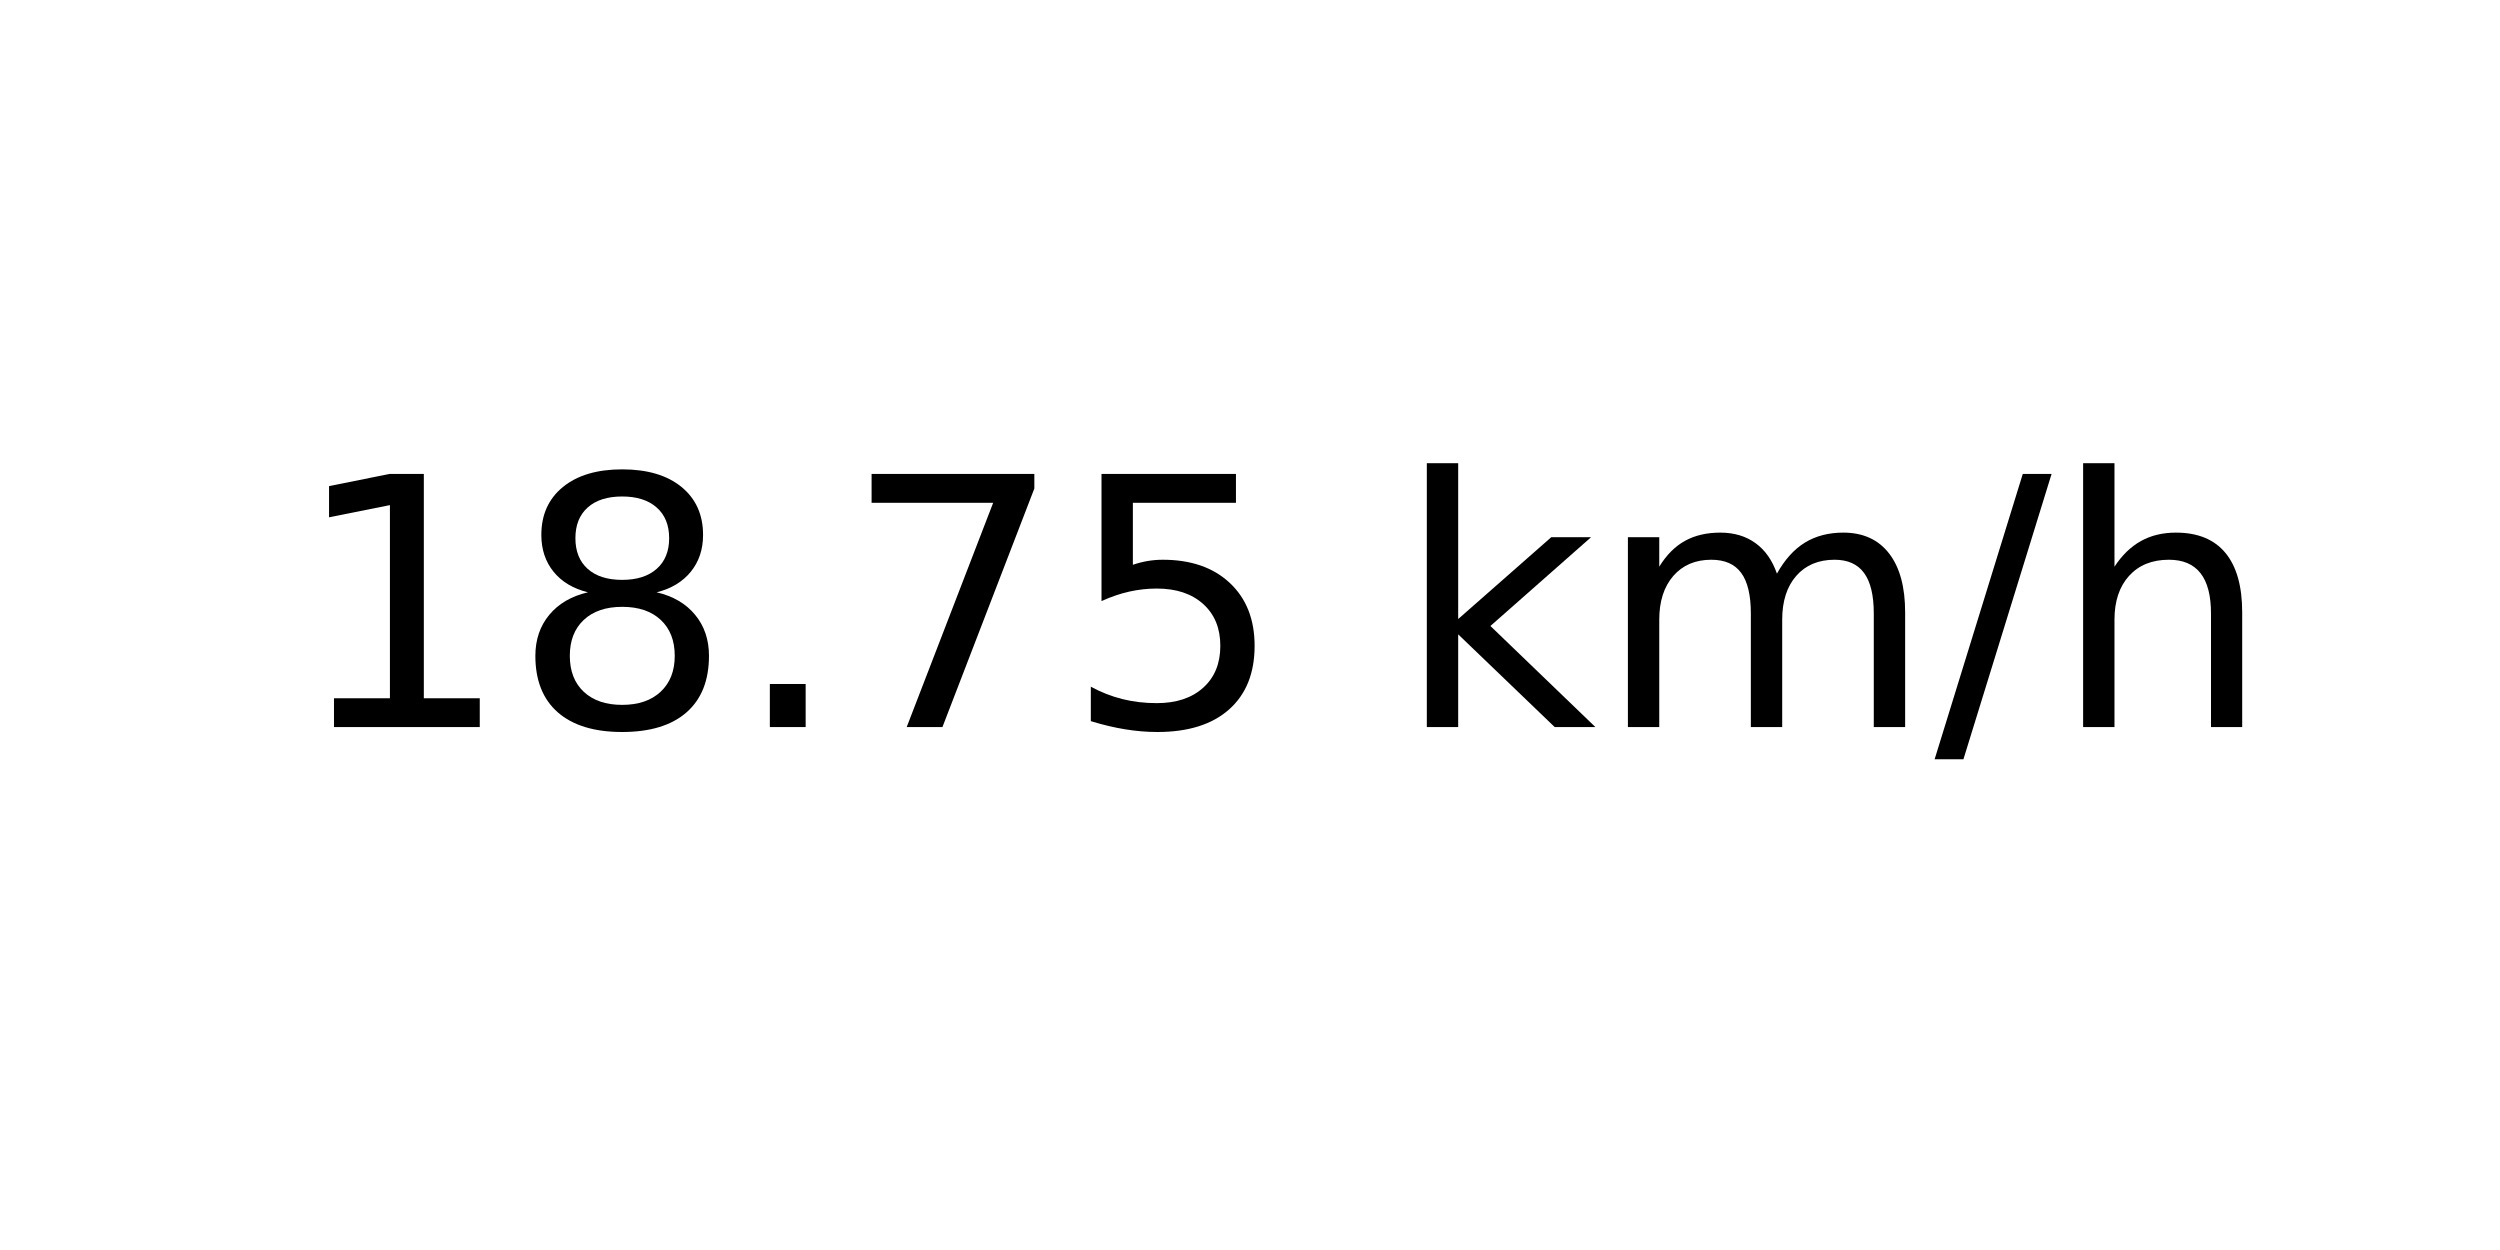
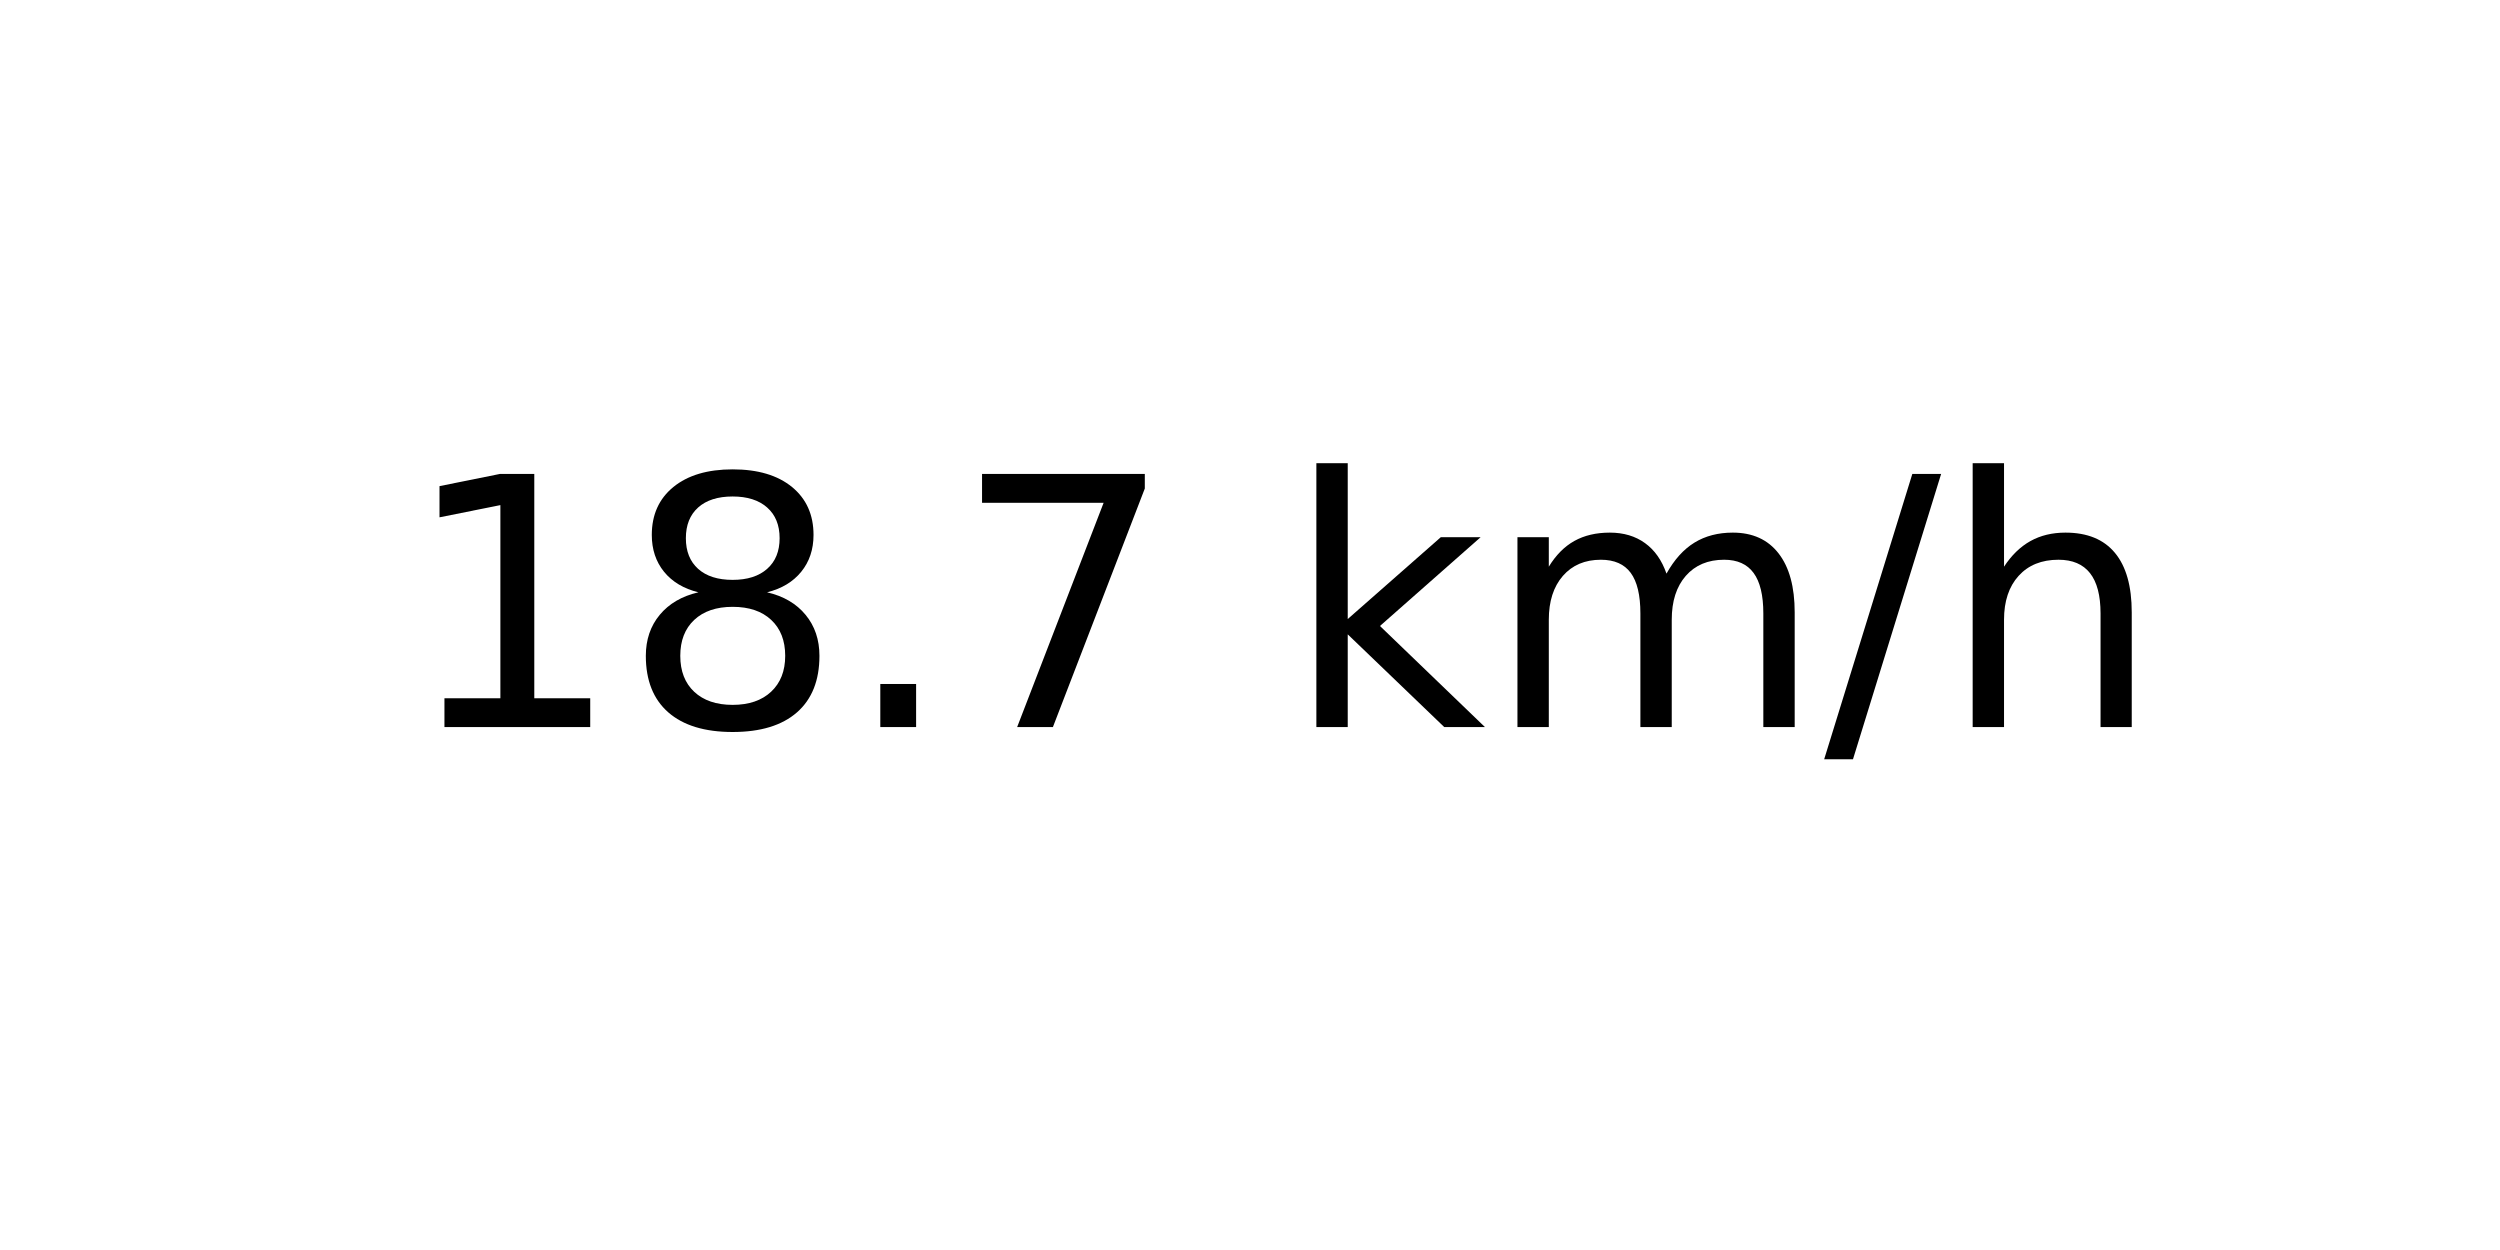
<svg xmlns="http://www.w3.org/2000/svg" xmlns:xlink="http://www.w3.org/1999/xlink" width="72pt" height="36pt" viewBox="0 0 72 36" version="1.1">
  <defs>
    <style type="text/css">*{stroke-linejoin: round; stroke-linecap: butt}</style>
  </defs>
  <g id="figure_1">
    <g id="axes_1">
      <g id="text_1">
-         <g transform="translate(8.378125 20.93937) scale(0.1 -0.1)">
+         <g transform="translate(11.55937 20.93937) scale(0.1 -0.1)">
          <defs>
            <path id="DejaVuSans-31" d="M 794 531  L 1825 531  L 1825 4091  L 703 3866  L 703 4441  L 1819 4666  L 2450 4666  L 2450 531  L 3481 531  L 3481 0  L 794 0  L 794 531  z " transform="scale(0.015625)" />
            <path id="DejaVuSans-38" d="M 2034 2216  Q 1584 2216 1326 1975  Q 1069 1734 1069 1313  Q 1069 891 1326 650  Q 1584 409 2034 409  Q 2484 409 2743 651  Q 3003 894 3003 1313  Q 3003 1734 2745 1975  Q 2488 2216 2034 2216  z M 1403 2484  Q 997 2584 770 2862  Q 544 3141 544 3541  Q 544 4100 942 4425  Q 1341 4750 2034 4750  Q 2731 4750 3128 4425  Q 3525 4100 3525 3541  Q 3525 3141 3298 2862  Q 3072 2584 2669 2484  Q 3125 2378 3379 2068  Q 3634 1759 3634 1313  Q 3634 634 3220 271  Q 2806 -91 2034 -91  Q 1263 -91 848 271  Q 434 634 434 1313  Q 434 1759 690 2068  Q 947 2378 1403 2484  z M 1172 3481  Q 1172 3119 1398 2916  Q 1625 2713 2034 2713  Q 2441 2713 2670 2916  Q 2900 3119 2900 3481  Q 2900 3844 2670 4047  Q 2441 4250 2034 4250  Q 1625 4250 1398 4047  Q 1172 3844 1172 3481  z " transform="scale(0.015625)" />
            <path id="DejaVuSans-2e" d="M 684 794  L 1344 794  L 1344 0  L 684 0  L 684 794  z " transform="scale(0.015625)" />
            <path id="DejaVuSans-37" d="M 525 4666  L 3525 4666  L 3525 4397  L 1831 0  L 1172 0  L 2766 4134  L 525 4134  L 525 4666  z " transform="scale(0.015625)" />
-             <path id="DejaVuSans-35" d="M 691 4666  L 3169 4666  L 3169 4134  L 1269 4134  L 1269 2991  Q 1406 3038 1543 3061  Q 1681 3084 1819 3084  Q 2600 3084 3056 2656  Q 3513 2228 3513 1497  Q 3513 744 3044 326  Q 2575 -91 1722 -91  Q 1428 -91 1123 -41  Q 819 9 494 109  L 494 744  Q 775 591 1075 516  Q 1375 441 1709 441  Q 2250 441 2565 725  Q 2881 1009 2881 1497  Q 2881 1984 2565 2268  Q 2250 2553 1709 2553  Q 1456 2553 1204 2497  Q 953 2441 691 2322  L 691 4666  z " transform="scale(0.015625)" />
            <path id="DejaVuSans-20" transform="scale(0.015625)" />
            <path id="DejaVuSans-6b" d="M 581 4863  L 1159 4863  L 1159 1991  L 2875 3500  L 3609 3500  L 1753 1863  L 3688 0  L 2938 0  L 1159 1709  L 1159 0  L 581 0  L 581 4863  z " transform="scale(0.015625)" />
            <path id="DejaVuSans-6d" d="M 3328 2828  Q 3544 3216 3844 3400  Q 4144 3584 4550 3584  Q 5097 3584 5394 3201  Q 5691 2819 5691 2113  L 5691 0  L 5113 0  L 5113 2094  Q 5113 2597 4934 2840  Q 4756 3084 4391 3084  Q 3944 3084 3684 2787  Q 3425 2491 3425 1978  L 3425 0  L 2847 0  L 2847 2094  Q 2847 2600 2669 2842  Q 2491 3084 2119 3084  Q 1678 3084 1418 2786  Q 1159 2488 1159 1978  L 1159 0  L 581 0  L 581 3500  L 1159 3500  L 1159 2956  Q 1356 3278 1631 3431  Q 1906 3584 2284 3584  Q 2666 3584 2933 3390  Q 3200 3197 3328 2828  z " transform="scale(0.015625)" />
            <path id="DejaVuSans-2f" d="M 1625 4666  L 2156 4666  L 531 -594  L 0 -594  L 1625 4666  z " transform="scale(0.015625)" />
            <path id="DejaVuSans-68" d="M 3513 2113  L 3513 0  L 2938 0  L 2938 2094  Q 2938 2591 2744 2837  Q 2550 3084 2163 3084  Q 1697 3084 1428 2787  Q 1159 2491 1159 1978  L 1159 0  L 581 0  L 581 4863  L 1159 4863  L 1159 2956  Q 1366 3272 1645 3428  Q 1925 3584 2291 3584  Q 2894 3584 3203 3211  Q 3513 2838 3513 2113  z " transform="scale(0.015625)" />
          </defs>
          <use xlink:href="#DejaVuSans-31" />
          <use xlink:href="#DejaVuSans-38" x="63.623" />
          <use xlink:href="#DejaVuSans-2e" x="127.246" />
          <use xlink:href="#DejaVuSans-37" x="159.033" />
-           <use xlink:href="#DejaVuSans-35" x="222.656" />
-           <use xlink:href="#DejaVuSans-20" x="286.279" />
-           <use xlink:href="#DejaVuSans-6b" x="318.066" />
-           <use xlink:href="#DejaVuSans-6d" x="375.977" />
-           <use xlink:href="#DejaVuSans-2f" x="473.389" />
-           <use xlink:href="#DejaVuSans-68" x="507.08" />
+           <use xlink:href="#DejaVuSans-20" x="222.656" />
+           <use xlink:href="#DejaVuSans-6b" x="254.443" />
+           <use xlink:href="#DejaVuSans-6d" x="312.354" />
+           <use xlink:href="#DejaVuSans-2f" x="409.766" />
+           <use xlink:href="#DejaVuSans-68" x="443.457" />
        </g>
      </g>
    </g>
  </g>
</svg>
